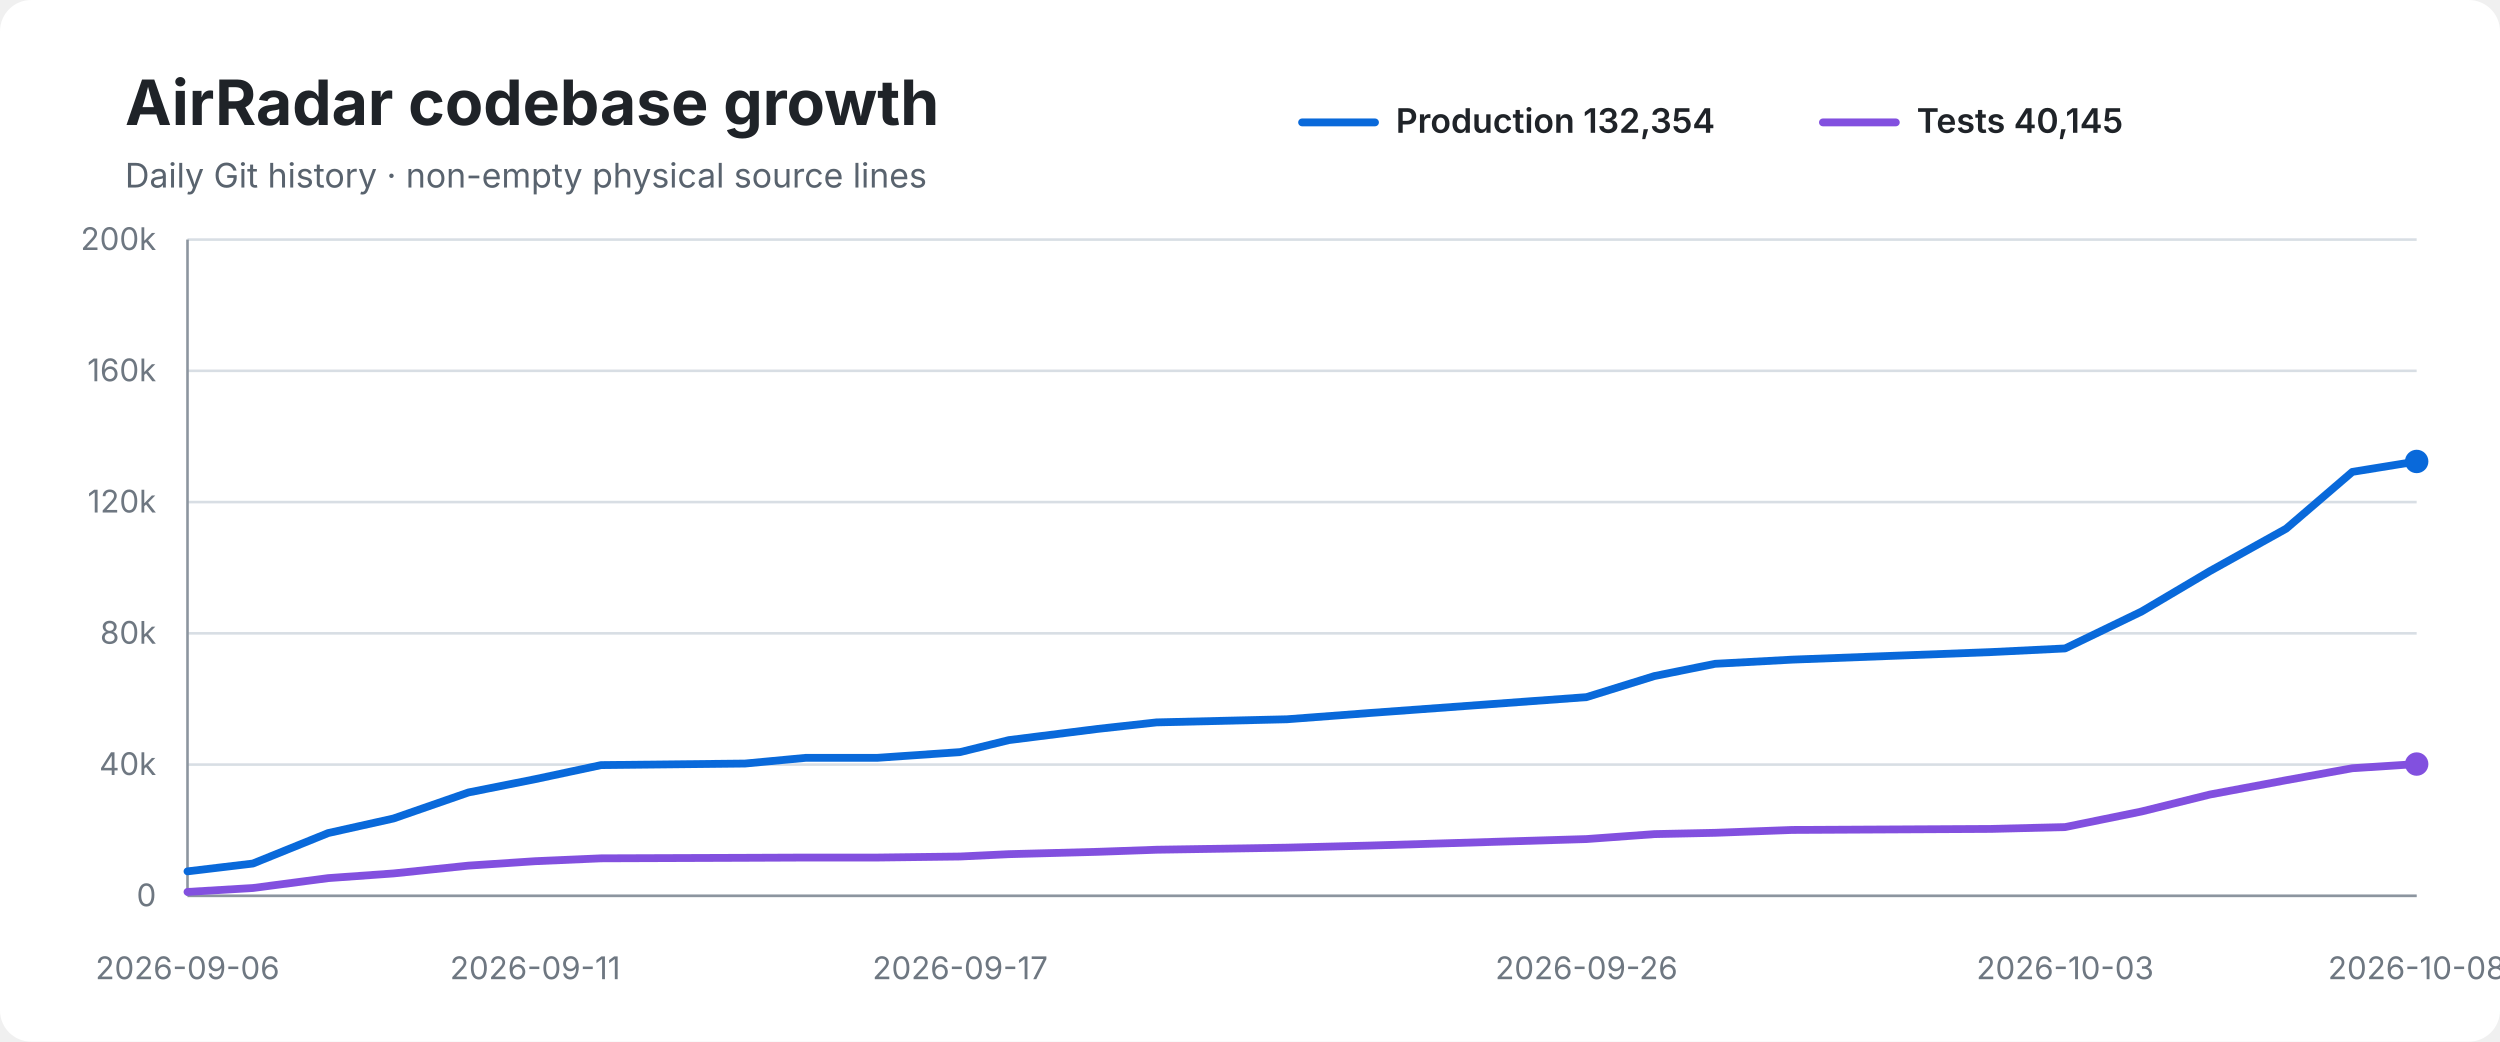
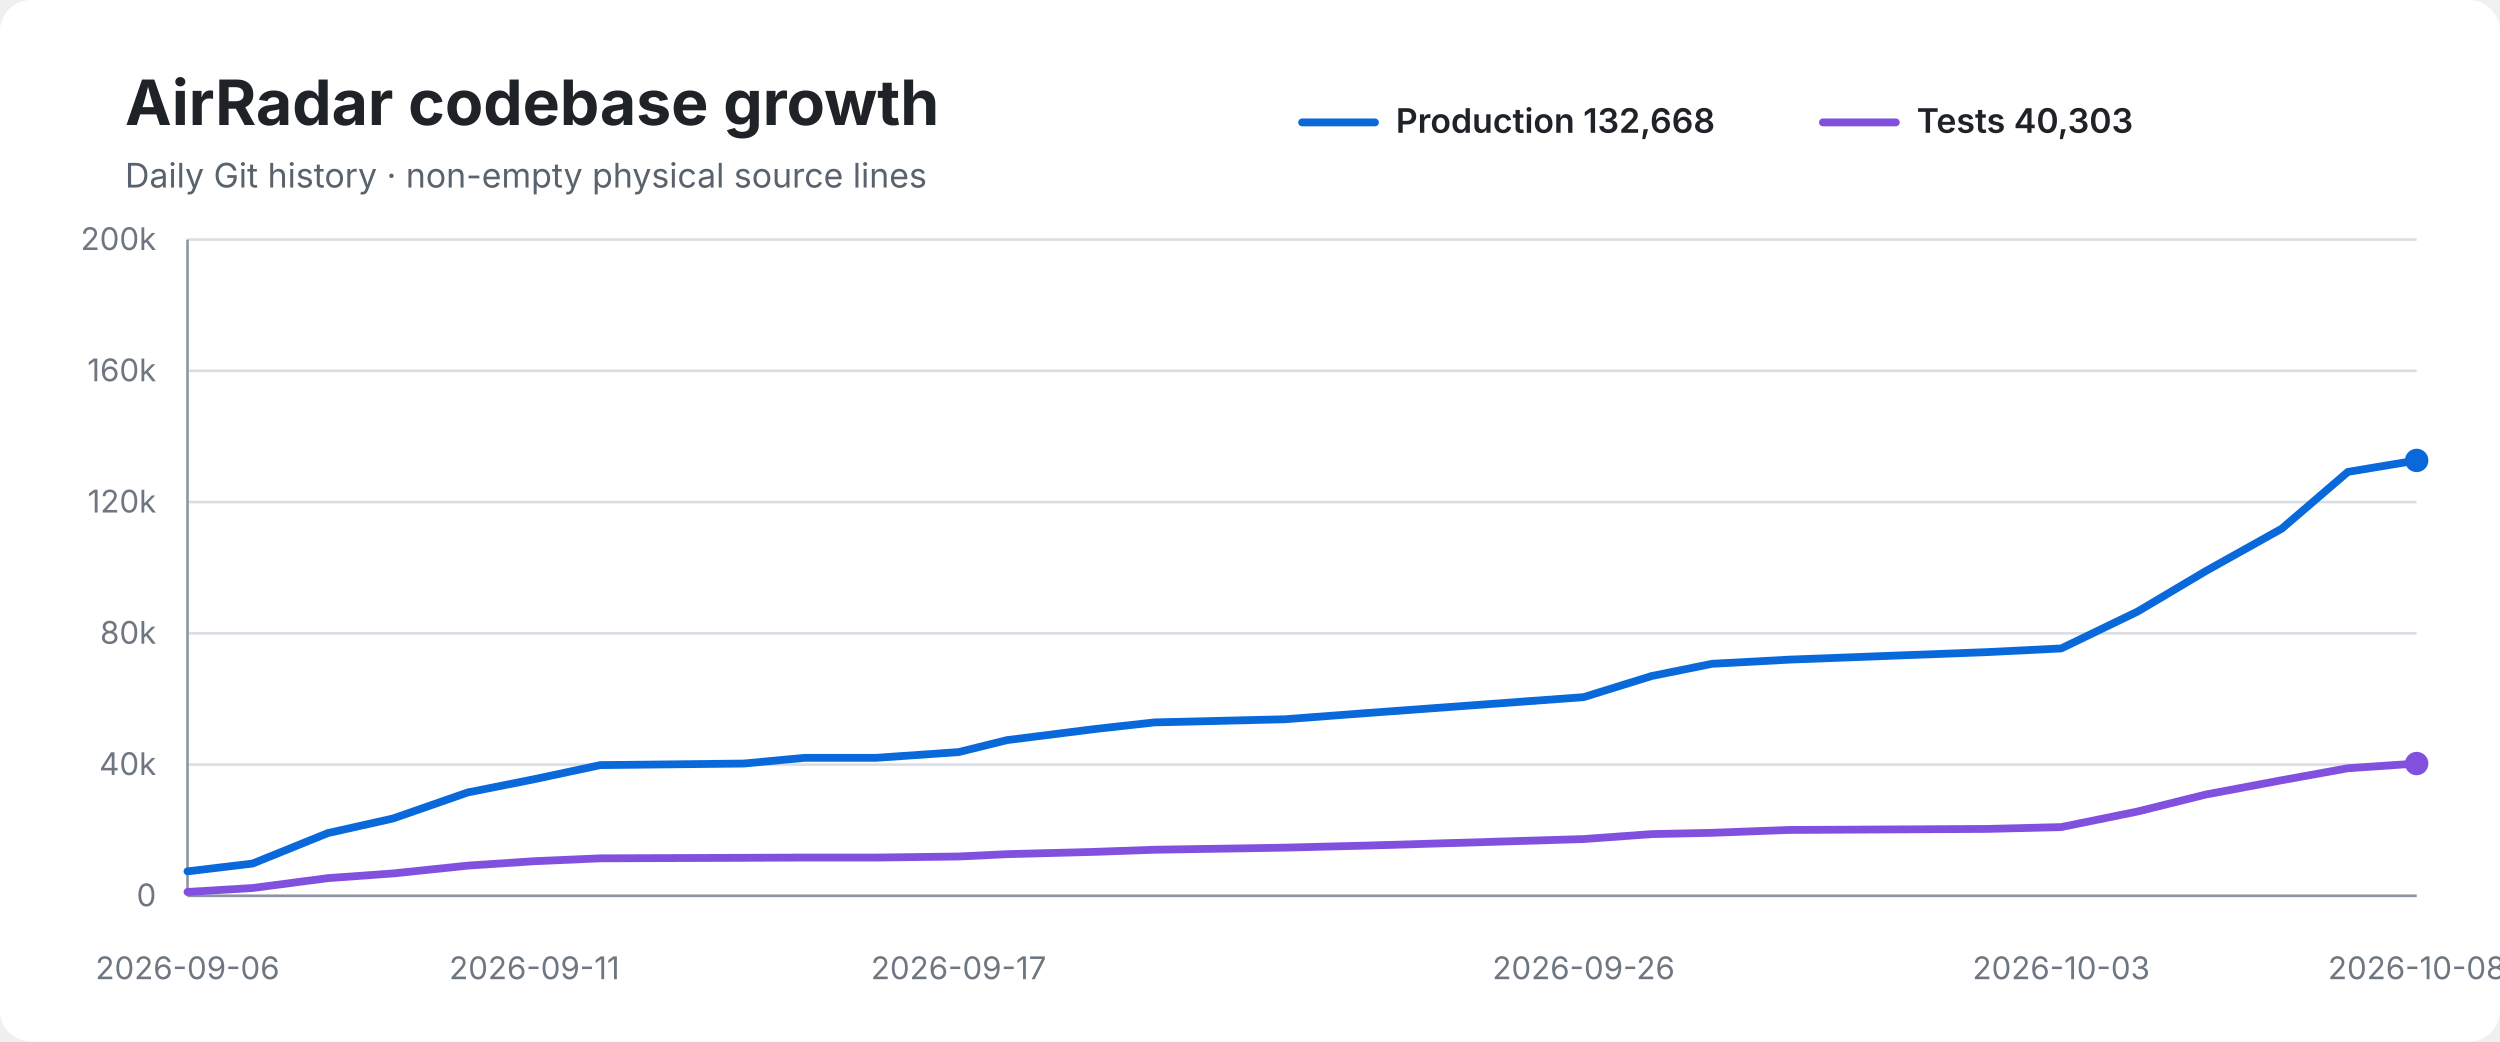
<svg xmlns="http://www.w3.org/2000/svg" width="960" height="400" viewBox="0 0 960 400" role="img" aria-labelledby="title desc">
  <rect width="100%" height="100%" rx="12" fill="#ffffff" />
  <text x="48" y="48" font-family="-apple-system,BlinkMacSystemFont,Segoe UI,sans-serif" font-size="24" font-weight="700" fill="#1f2328">AirRadar codebase growth</text>
  <text x="48" y="72" font-family="-apple-system,BlinkMacSystemFont,Segoe UI,sans-serif" font-size="13" fill="#59636e">Daily Git history · non-empty physical source lines</text>
  <line x1="500" y1="47" x2="528" y2="47" stroke="#0969da" stroke-width="3" stroke-linecap="round" />
-   <text x="536" y="51" font-family="-apple-system,BlinkMacSystemFont,Segoe UI,sans-serif" font-size="13" font-weight="600" fill="#1f2328">Production 132,354</text>
+   <text x="536" y="51" font-family="-apple-system,BlinkMacSystemFont,Segoe UI,sans-serif" font-size="13" font-weight="600" fill="#1f2328">Production 132,668</text>
  <line x1="700" y1="47" x2="728" y2="47" stroke="#8250df" stroke-width="3" stroke-linecap="round" />
-   <text x="736" y="51" font-family="-apple-system,BlinkMacSystemFont,Segoe UI,sans-serif" font-size="13" font-weight="600" fill="#1f2328">Tests 40,145</text>
+   <text x="736" y="51" font-family="-apple-system,BlinkMacSystemFont,Segoe UI,sans-serif" font-size="13" font-weight="600" fill="#1f2328">Tests 40,303</text>
  <line x1="72" y1="92.0" x2="928" y2="92.0" stroke="#d8dee4" stroke-width="1" />
  <text x="60" y="96.0" text-anchor="end" font-family="-apple-system,BlinkMacSystemFont,Segoe UI,sans-serif" font-size="12" fill="#6e7781">200k</text>
  <line x1="72" y1="142.4" x2="928" y2="142.4" stroke="#d8dee4" stroke-width="1" />
  <text x="60" y="146.4" text-anchor="end" font-family="-apple-system,BlinkMacSystemFont,Segoe UI,sans-serif" font-size="12" fill="#6e7781">160k</text>
  <line x1="72" y1="192.8" x2="928" y2="192.8" stroke="#d8dee4" stroke-width="1" />
  <text x="60" y="196.8" text-anchor="end" font-family="-apple-system,BlinkMacSystemFont,Segoe UI,sans-serif" font-size="12" fill="#6e7781">120k</text>
  <line x1="72" y1="243.2" x2="928" y2="243.2" stroke="#d8dee4" stroke-width="1" />
  <text x="60" y="247.2" text-anchor="end" font-family="-apple-system,BlinkMacSystemFont,Segoe UI,sans-serif" font-size="12" fill="#6e7781">80k</text>
  <line x1="72" y1="293.6" x2="928" y2="293.6" stroke="#d8dee4" stroke-width="1" />
  <text x="60" y="297.6" text-anchor="end" font-family="-apple-system,BlinkMacSystemFont,Segoe UI,sans-serif" font-size="12" fill="#6e7781">40k</text>
  <line x1="72" y1="344.0" x2="928" y2="344.0" stroke="#d8dee4" stroke-width="1" />
  <text x="60" y="348.0" text-anchor="end" font-family="-apple-system,BlinkMacSystemFont,Segoe UI,sans-serif" font-size="12" fill="#6e7781">0</text>
  <line x1="72" y1="92" x2="72" y2="344" stroke="#8c959f" stroke-width="1" />
  <line x1="72" y1="344" x2="928" y2="344" stroke="#8c959f" stroke-width="1" />
-   <path d="M 72.0 334.6 L 97.1 331.6 L 126.0 319.9 L 151.1 314.3 L 179.9 304.3 L 205.5 299.2 L 230.8 293.8 L 286.1 293.2 L 309.5 291.0 L 337.0 291.0 L 368.7 288.8 L 387.4 284.2 L 421.5 279.9 L 444.1 277.4 L 494.2 276.2 L 525.9 273.8 L 609.2 267.7 L 635.3 259.6 L 658.6 254.9 L 688.2 253.3 L 764.6 250.4 L 793.0 249.0 L 822.4 234.8 L 848.6 219.3 L 877.9 203.0 L 903.3 181.2 L 928.0 177.2" fill="none" stroke="#0969da" stroke-width="3" stroke-linecap="round" stroke-linejoin="round" />
-   <path d="M 72.0 342.5 L 97.1 341.0 L 126.0 337.2 L 151.1 335.4 L 179.9 332.4 L 205.5 330.7 L 230.8 329.6 L 286.1 329.4 L 309.5 329.3 L 337.0 329.3 L 368.7 328.9 L 387.4 328.0 L 421.5 327.1 L 444.1 326.3 L 494.2 325.5 L 525.9 324.7 L 609.2 322.2 L 635.3 320.3 L 658.6 319.8 L 688.2 318.7 L 764.6 318.3 L 793.0 317.6 L 822.4 311.6 L 848.6 305.1 L 877.9 299.6 L 903.3 295.0 L 928.0 293.4" fill="none" stroke="#8250df" stroke-width="3" stroke-linecap="round" stroke-linejoin="round" />
-   <circle cx="928.0" cy="177.2" r="4.5" fill="#0969da" />
-   <circle cx="928.0" cy="293.4" r="4.5" fill="#8250df" />
+   <path d="M 72.0 334.6 L 97.0 331.6 L 125.9 319.9 L 150.9 314.3 L 179.6 304.3 L 205.2 299.2 L 230.5 293.8 L 285.6 293.2 L 309.0 291.0 L 336.5 291.0 L 368.1 288.8 L 386.7 284.2 L 420.8 279.9 L 443.3 277.4 L 493.3 276.2 L 525.0 273.8 L 608.1 267.7 L 634.2 259.6 L 657.4 254.9 L 687.0 253.3 L 763.2 250.4 L 791.5 249.0 L 820.9 234.8 L 847.0 219.3 L 876.2 203.0 L 901.6 181.2 L 928.0 176.8" fill="none" stroke="#0969da" stroke-width="3" stroke-linecap="round" stroke-linejoin="round" />
+   <path d="M 72.0 342.5 L 97.0 341.0 L 125.9 337.2 L 150.9 335.4 L 179.6 332.4 L 205.2 330.7 L 230.5 329.6 L 285.6 329.4 L 309.0 329.3 L 336.5 329.3 L 368.1 328.9 L 386.7 328.0 L 420.8 327.1 L 443.3 326.3 L 493.3 325.5 L 525.0 324.7 L 608.1 322.2 L 634.2 320.3 L 657.4 319.8 L 687.0 318.7 L 763.2 318.3 L 791.5 317.6 L 820.9 311.6 L 847.0 305.1 L 876.2 299.6 L 901.6 295.0 L 928.0 293.2" fill="none" stroke="#8250df" stroke-width="3" stroke-linecap="round" stroke-linejoin="round" />
+   <circle cx="928.0" cy="176.8" r="4.5" fill="#0969da" />
+   <circle cx="928.0" cy="293.2" r="4.5" fill="#8250df" />
  <text x="72.0" y="376" text-anchor="middle" font-family="-apple-system,BlinkMacSystemFont,Segoe UI,sans-serif" font-size="12" fill="#6e7781">2026-09-06</text>
-   <text x="205.5" y="376" text-anchor="middle" font-family="-apple-system,BlinkMacSystemFont,Segoe UI,sans-serif" font-size="12" fill="#6e7781">2026-09-11</text>
-   <text x="368.7" y="376" text-anchor="middle" font-family="-apple-system,BlinkMacSystemFont,Segoe UI,sans-serif" font-size="12" fill="#6e7781">2026-09-17</text>
-   <text x="609.2" y="376" text-anchor="middle" font-family="-apple-system,BlinkMacSystemFont,Segoe UI,sans-serif" font-size="12" fill="#6e7781">2026-09-26</text>
-   <text x="793.0" y="376" text-anchor="middle" font-family="-apple-system,BlinkMacSystemFont,Segoe UI,sans-serif" font-size="12" fill="#6e7781">2026-10-03</text>
+   <text x="205.2" y="376" text-anchor="middle" font-family="-apple-system,BlinkMacSystemFont,Segoe UI,sans-serif" font-size="12" fill="#6e7781">2026-09-11</text>
+   <text x="368.1" y="376" text-anchor="middle" font-family="-apple-system,BlinkMacSystemFont,Segoe UI,sans-serif" font-size="12" fill="#6e7781">2026-09-17</text>
+   <text x="608.1" y="376" text-anchor="middle" font-family="-apple-system,BlinkMacSystemFont,Segoe UI,sans-serif" font-size="12" fill="#6e7781">2026-09-26</text>
+   <text x="791.5" y="376" text-anchor="middle" font-family="-apple-system,BlinkMacSystemFont,Segoe UI,sans-serif" font-size="12" fill="#6e7781">2026-10-03</text>
  <text x="928.0" y="376" text-anchor="middle" font-family="-apple-system,BlinkMacSystemFont,Segoe UI,sans-serif" font-size="12" fill="#6e7781">2026-10-08</text>
</svg>
